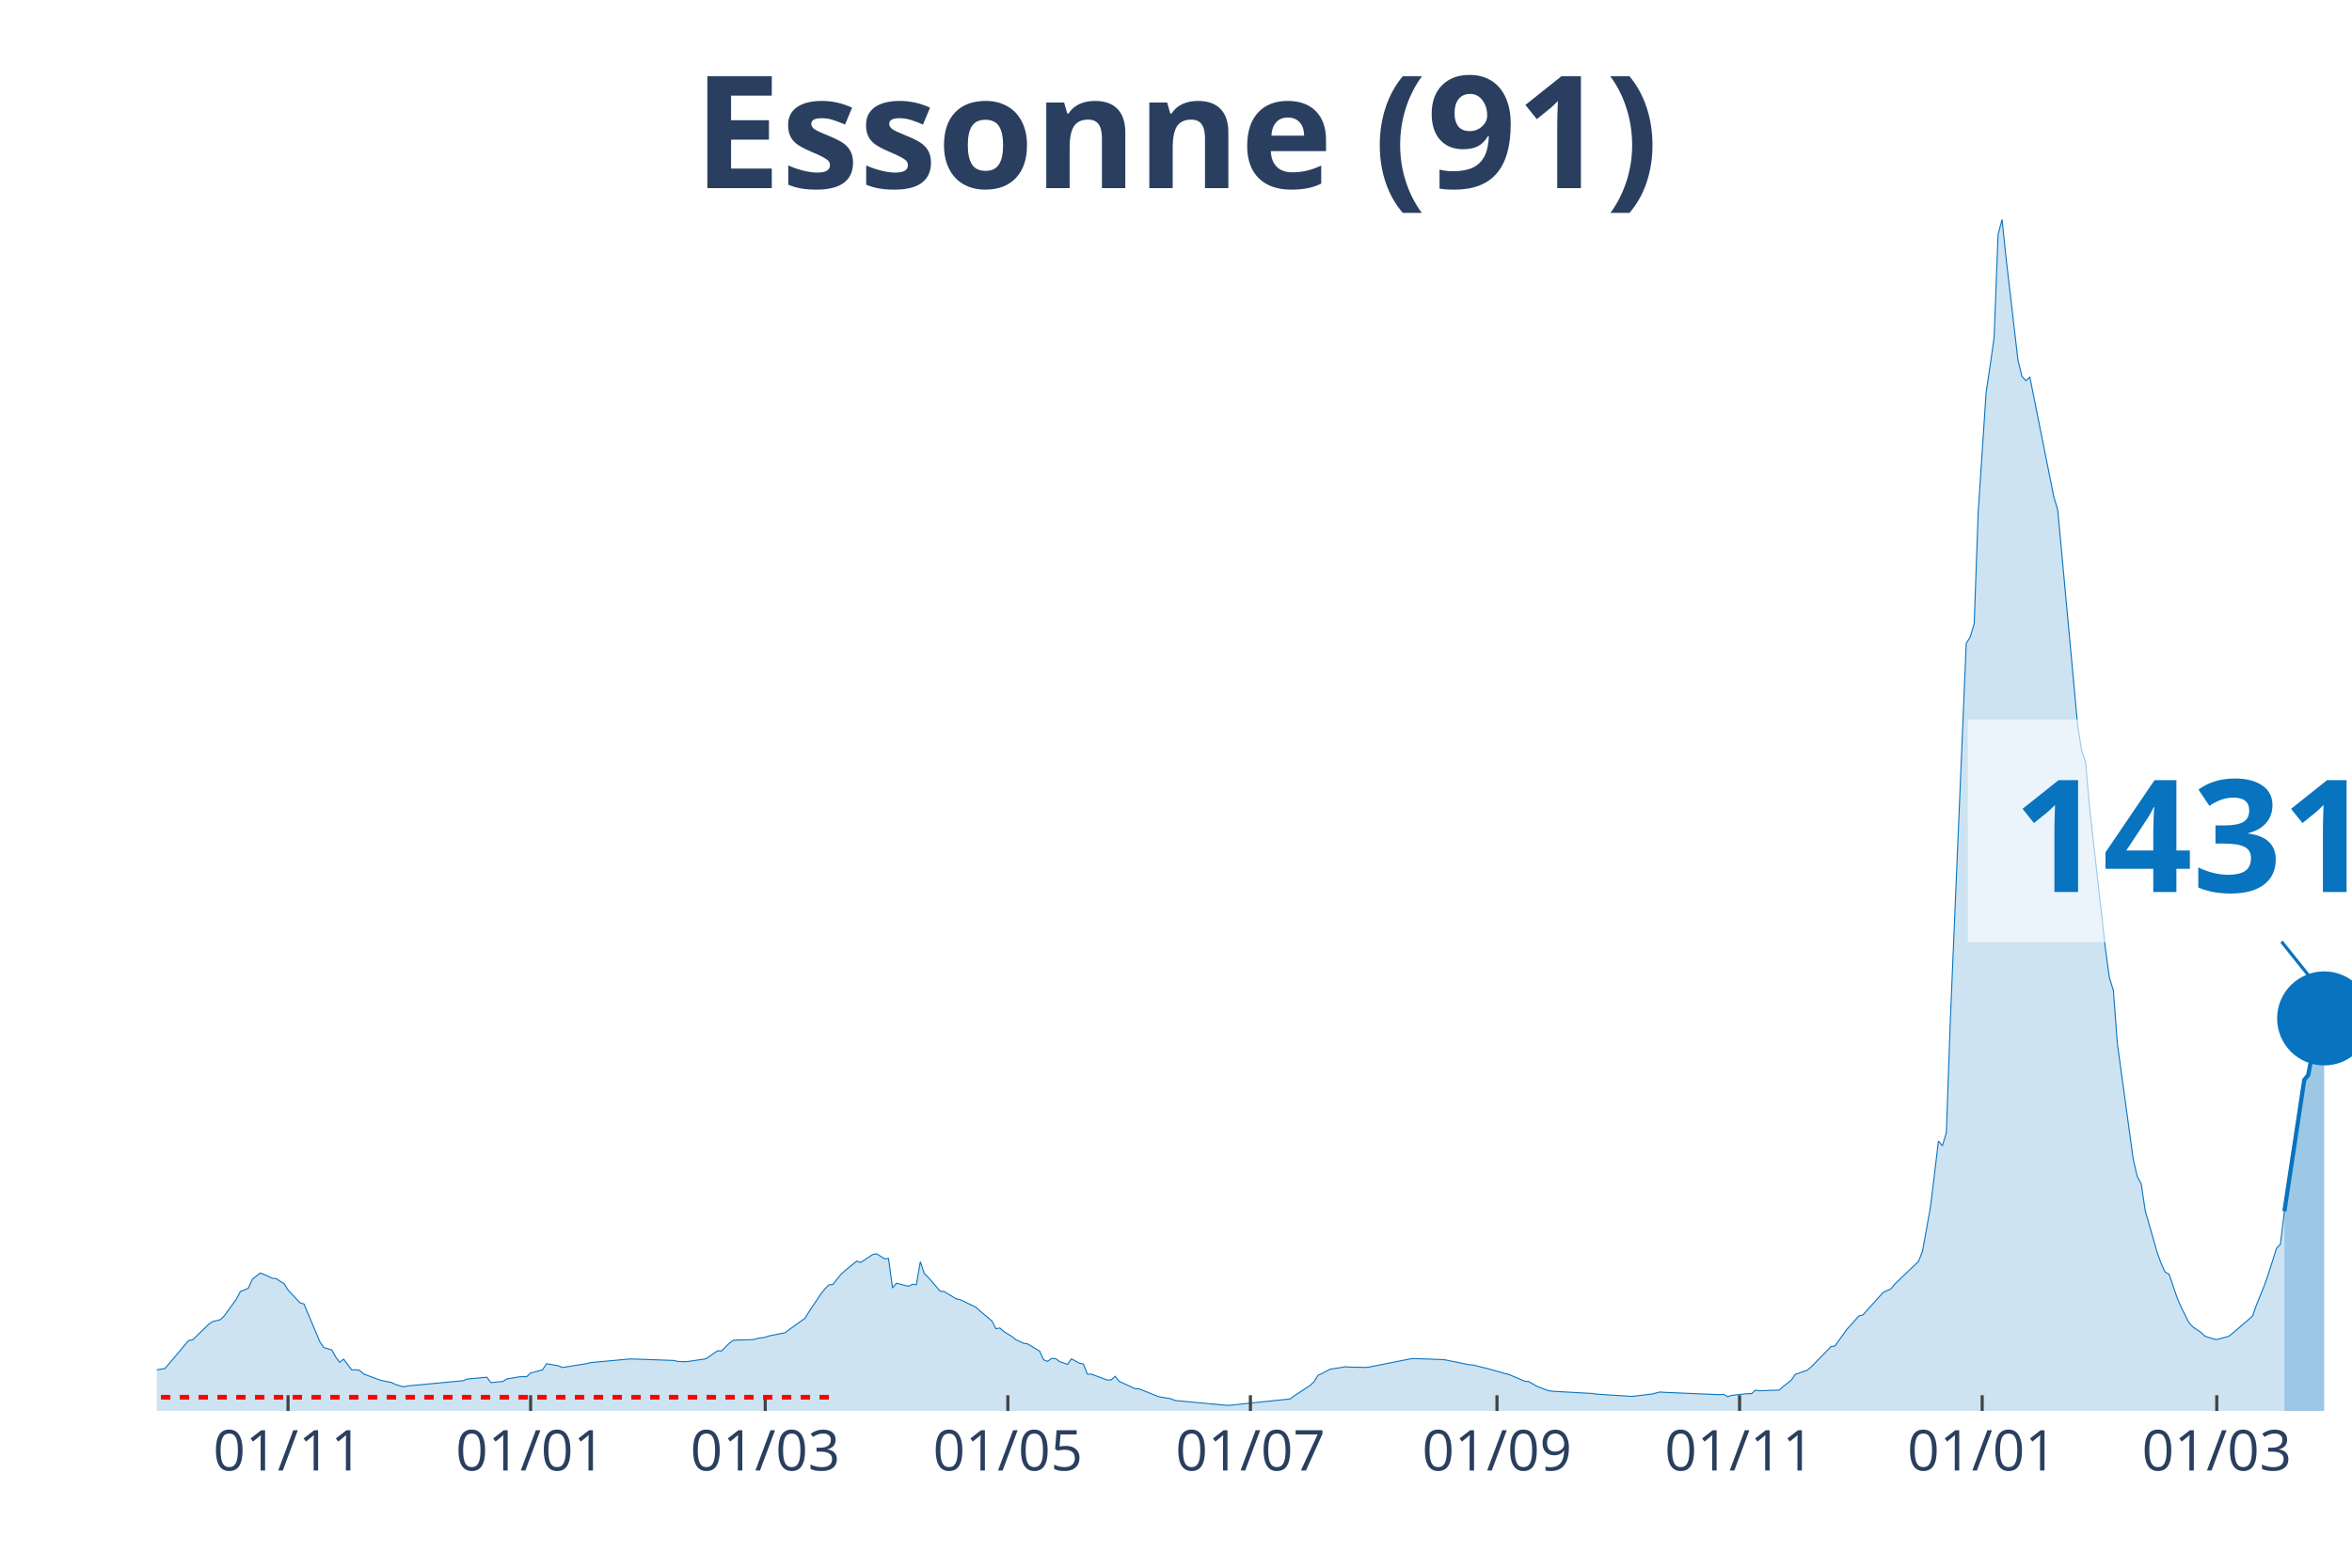
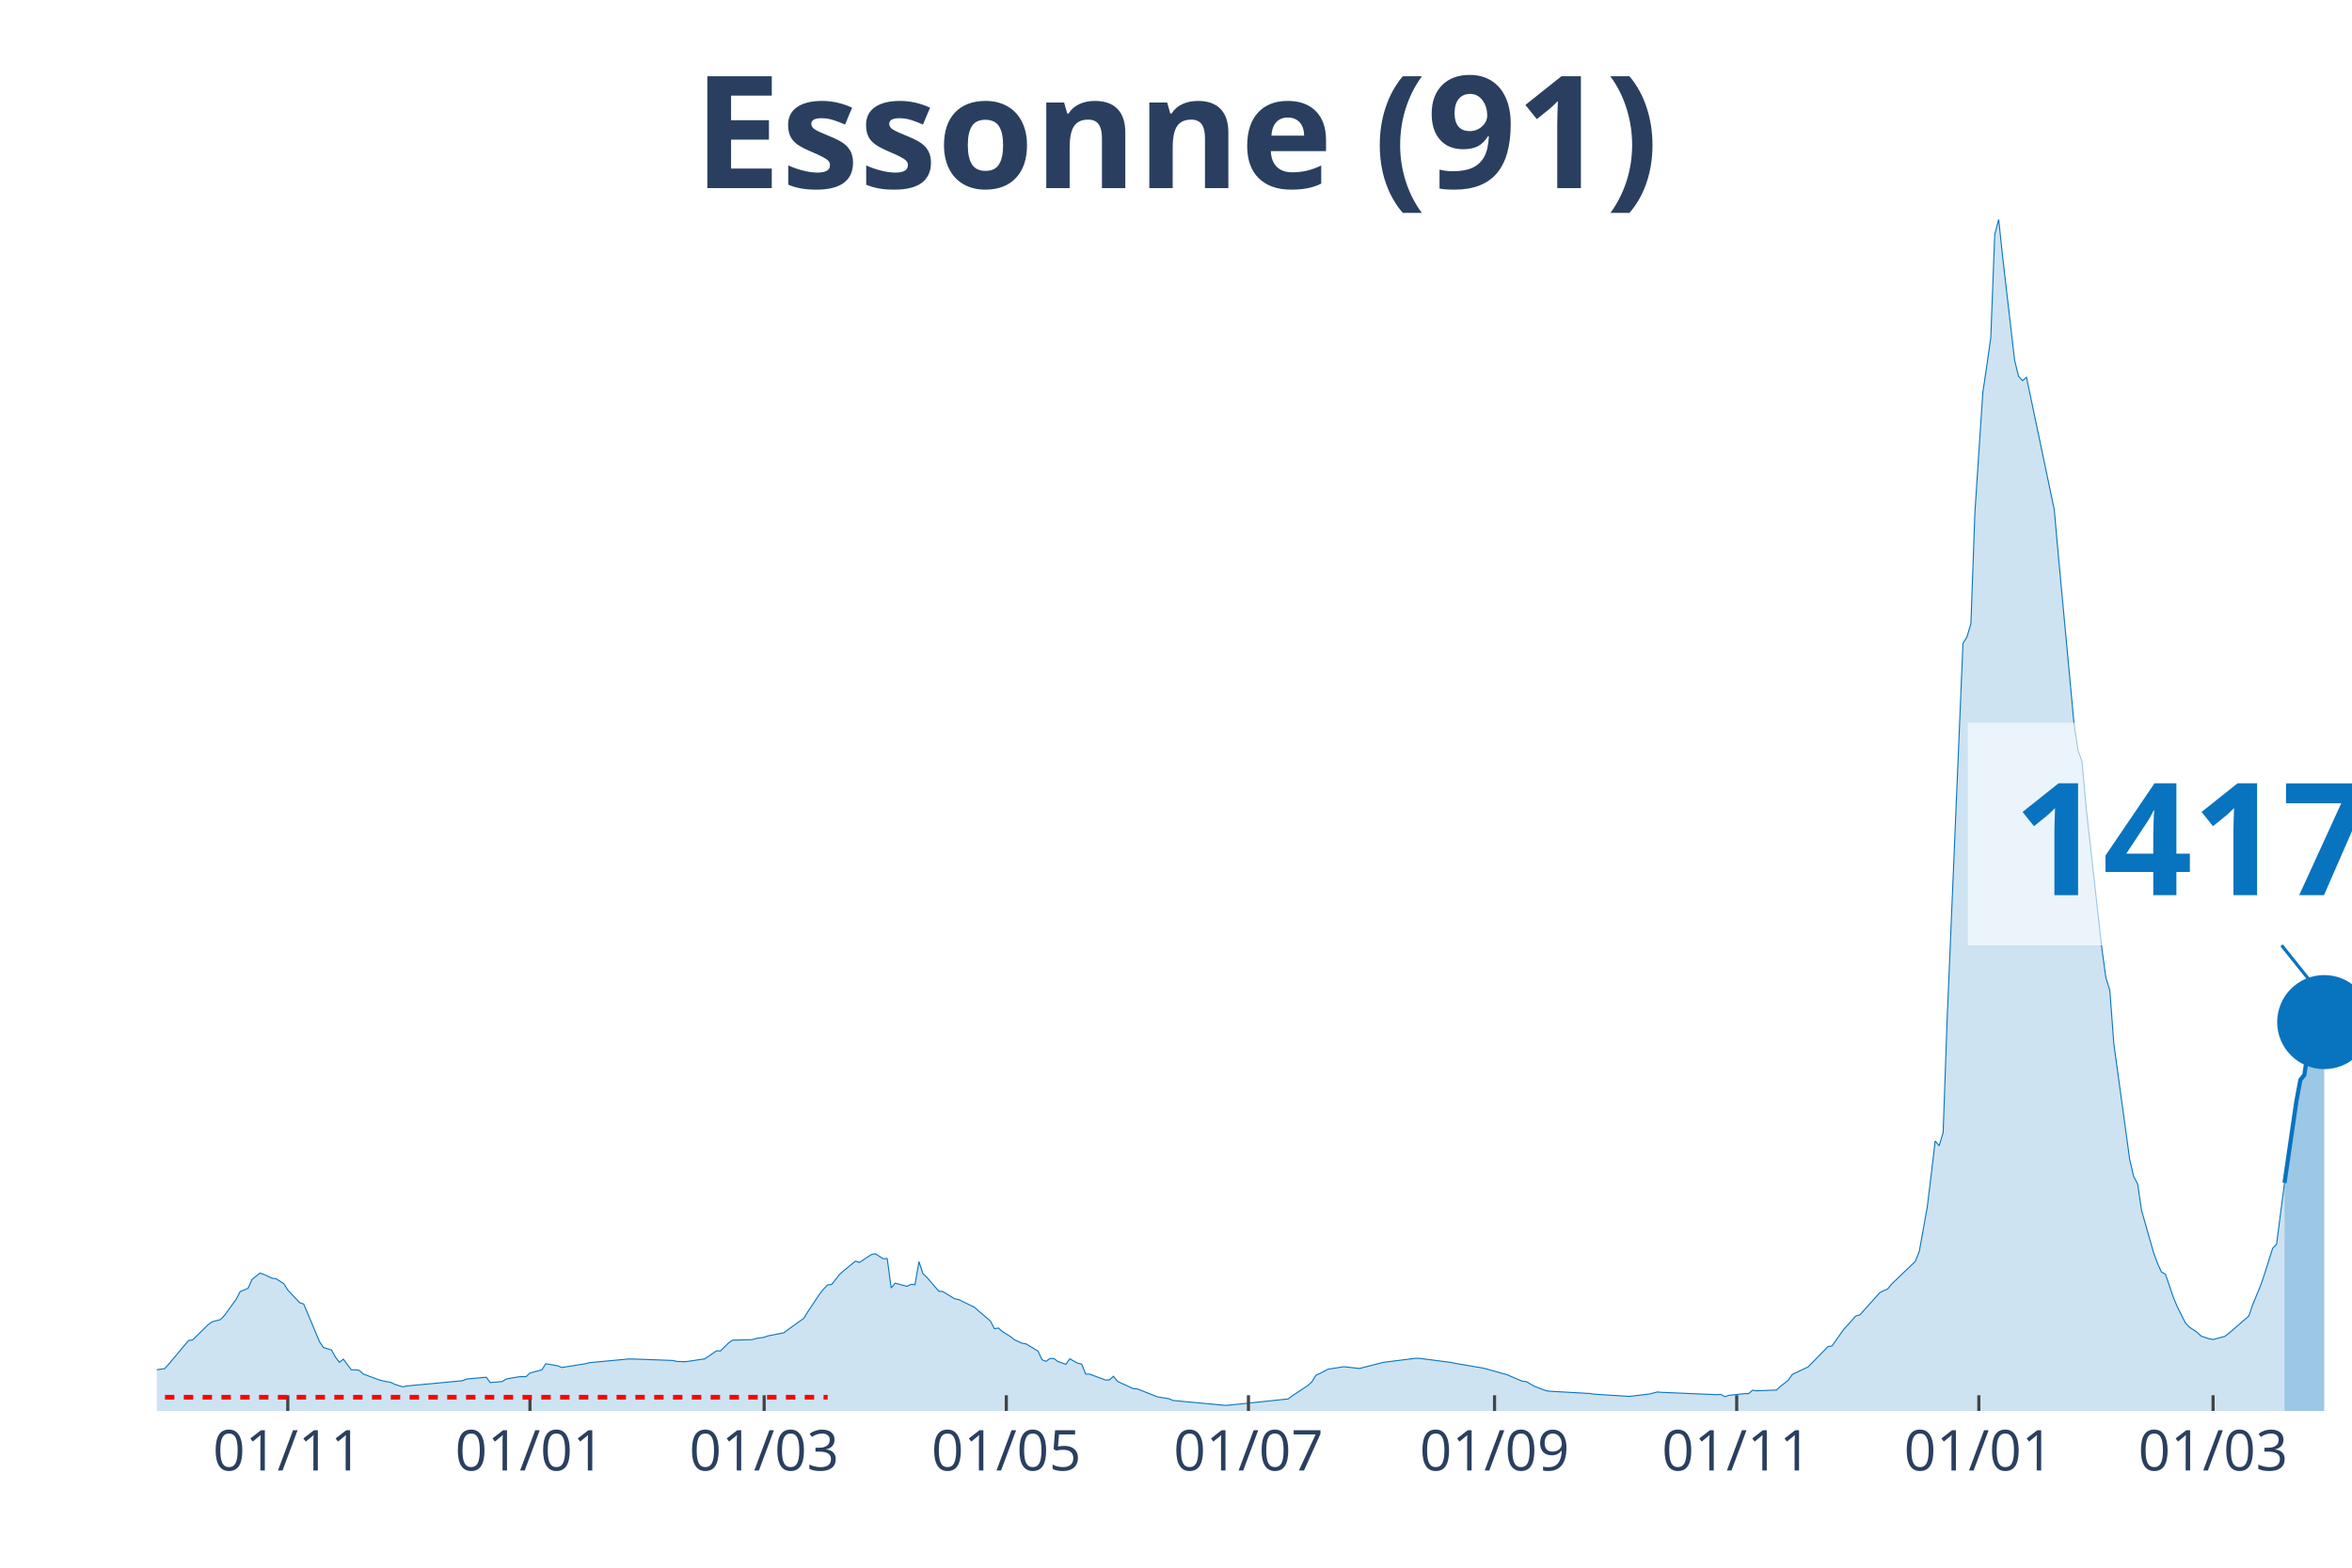
<svg xmlns="http://www.w3.org/2000/svg" class="main-svg" width="1125" height="750" style="" viewBox="0 0 750 500">
  <rect x="0" y="0" width="750" height="500" style="fill: rgb(0, 0, 0); fill-opacity: 0;" />
-   <defs id="defs-46e467">
+   <defs id="defs-9b7a49">
    <g class="clips">
-       <clipPath id="clip46e467xyplot" class="plotclip">
+       <clipPath id="clip9b7a49xyplot" class="plotclip">
        <rect width="700" height="380" />
      </clipPath>
-       <clipPath class="axesclip" id="clip46e467x">
+       <clipPath class="axesclip" id="clip9b7a49x">
        <rect x="50" y="0" width="700" height="500" />
      </clipPath>
-       <clipPath class="axesclip" id="clip46e467y">
+       <clipPath class="axesclip" id="clip9b7a49y">
        <rect x="0" y="70" width="750" height="380" />
      </clipPath>
-       <clipPath class="axesclip" id="clip46e467xy">
+       <clipPath class="axesclip" id="clip9b7a49xy">
        <rect x="50" y="70" width="700" height="380" />
      </clipPath>
    </g>
    <g class="gradients" />
  </defs>
  <g class="bglayer">
    <rect class="bg" x="50" y="70" width="700" height="380" style="fill: rgb(0, 0, 0); fill-opacity: 0; stroke-width: 0;" />
  </g>
  <g class="layer-below">
    <g class="imagelayer" />
    <g class="shapelayer" />
  </g>
  <g class="cartesianlayer">
    <g class="subplot xy">
      <g class="layer-subplot">
        <g class="shapelayer" />
        <g class="imagelayer" />
      </g>
      <g class="gridlayer">
        <g class="x">
-           <path class="xgrid crisp" transform="translate(91.85,0)" d="M0,70v380" style="stroke: rgb(255, 255, 255); stroke-opacity: 1; stroke-width: 1px;" />
-           <path class="xgrid crisp" transform="translate(169.2,0)" d="M0,70v380" style="stroke: rgb(255, 255, 255); stroke-opacity: 1; stroke-width: 1px;" />
-           <path class="xgrid crisp" transform="translate(244.02,0)" d="M0,70v380" style="stroke: rgb(255, 255, 255); stroke-opacity: 1; stroke-width: 1px;" />
-           <path class="xgrid crisp" transform="translate(321.38,0)" d="M0,70v380" style="stroke: rgb(255, 255, 255); stroke-opacity: 1; stroke-width: 1px;" />
-           <path class="xgrid crisp" transform="translate(398.73,0)" d="M0,70v380" style="stroke: rgb(255, 255, 255); stroke-opacity: 1; stroke-width: 1px;" />
-           <path class="xgrid crisp" transform="translate(477.36,0)" d="M0,70v380" style="stroke: rgb(255, 255, 255); stroke-opacity: 1; stroke-width: 1px;" />
-           <path class="xgrid crisp" transform="translate(554.71,0)" d="M0,70v380" style="stroke: rgb(255, 255, 255); stroke-opacity: 1; stroke-width: 1px;" />
-           <path class="xgrid crisp" transform="translate(632.07,0)" d="M0,70v380" style="stroke: rgb(255, 255, 255); stroke-opacity: 1; stroke-width: 1px;" />
-           <path class="xgrid crisp" transform="translate(706.88,0)" d="M0,70v380" style="stroke: rgb(255, 255, 255); stroke-opacity: 1; stroke-width: 1px;" />
+           <path class="xgrid crisp" transform="translate(91.77,0)" d="M0,70v380" style="stroke: rgb(255, 255, 255); stroke-opacity: 1; stroke-width: 1px;" />
+           <path class="xgrid crisp" transform="translate(168.99,0)" d="M0,70v380" style="stroke: rgb(255, 255, 255); stroke-opacity: 1; stroke-width: 1px;" />
+           <path class="xgrid crisp" transform="translate(243.67,0)" d="M0,70v380" style="stroke: rgb(255, 255, 255); stroke-opacity: 1; stroke-width: 1px;" />
+           <path class="xgrid crisp" transform="translate(320.89,0)" d="M0,70v380" style="stroke: rgb(255, 255, 255); stroke-opacity: 1; stroke-width: 1px;" />
+           <path class="xgrid crisp" transform="translate(398.1,0)" d="M0,70v380" style="stroke: rgb(255, 255, 255); stroke-opacity: 1; stroke-width: 1px;" />
+           <path class="xgrid crisp" transform="translate(476.58,0)" d="M0,70v380" style="stroke: rgb(255, 255, 255); stroke-opacity: 1; stroke-width: 1px;" />
+           <path class="xgrid crisp" transform="translate(553.8,0)" d="M0,70v380" style="stroke: rgb(255, 255, 255); stroke-opacity: 1; stroke-width: 1px;" />
+           <path class="xgrid crisp" transform="translate(631.01,0)" d="M0,70v380" style="stroke: rgb(255, 255, 255); stroke-opacity: 1; stroke-width: 1px;" />
+           <path class="xgrid crisp" transform="translate(705.7,0)" d="M0,70v380" style="stroke: rgb(255, 255, 255); stroke-opacity: 1; stroke-width: 1px;" />
        </g>
        <g class="y" />
      </g>
      <g class="zerolinelayer" />
      <path class="xlines-below" />
      <path class="ylines-below" />
      <g class="overlines-below" />
      <g class="xaxislayer-below" />
      <g class="yaxislayer-below" />
      <g class="overaxes-below" />
-       <g class="plot" transform="translate(50, 70)" clip-path="url('#clip46e467xyplot')">
+       <g class="plot" transform="translate(50, 70)" clip-path="url('#clip9b7a49xyplot')">
        <g class="scatterlayer mlayer">
-           <g class="trace scatter tracef4cc0c" style="stroke-miterlimit: 2;">
+           <g class="trace scatter tracef947a9" style="stroke-miterlimit: 2;">
            <g class="fills">
              <g>
-                 <path class="js-fill" d="M678.44,380L-172.46,380L-172.46,378.89L-143.3,379.39L-142.03,379.41L-123.01,379.55L-121.74,379.57L-67.21,377.37L-65.94,377.22L-45.65,374.82L-44.38,374.18L-12.68,368.76L-11.41,368.15L-8.88,368.05L-7.61,367.96L-1.27,367.98L0,366.88L2.54,366.49L3.8,365.08L10.14,357.54L11.41,357.36L16.49,352.42L17.75,351.54L20.29,350.89L21.56,349.62L25.36,344.38L26.63,341.94L29.17,340.89L30.43,338.04L32.97,336.03L34.24,336.47L36.78,337.67L38.04,337.8L40.58,339.42L41.85,341.43L45.65,345.5L46.92,345.89L51.99,357.93L53.26,359.79L55.8,360.56L57.07,362.83L58.33,364.5L59.6,363.49L62.14,366.91L63.41,366.87L64.67,367.07L65.94,368.21L71.01,370.11L72.28,370.43L74.82,370.92L76.09,371.55L78.62,372.33L79.89,372.04L97.64,370.37L98.91,369.83L105.25,369.25L106.52,370.96L110.33,370.62L111.59,369.82L115.4,369.15L116.67,369.05L117.93,369.1L119.2,367.89L123.01,366.91L124.28,364.94L128.08,365.61L129.35,366.15L136.96,364.94L138.22,364.61L150.91,363.42L152.17,363.45L164.86,363.91L166.12,364.21L168.66,364.31L169.93,364.15L175,363.4L176.27,362.57L178.8,360.82L180.07,360.88L182.61,358.35L183.88,357.44L190.22,357.26L191.49,356.88L194.02,356.51L195.29,356.06L200.36,355.06L201.63,354.07L206.7,350.45L207.97,348.37L211.78,342.68L213.04,341.09L214.31,339.8L215.58,339.67L218.12,336.47L219.38,335.32L223.19,332.22L224.46,332.63L228.26,330.13L229.53,329.88L232.07,331.47L233.33,331.39L234.6,340.78L235.87,339.25L239.67,340.26L240.94,339.62L242.21,339.73L243.48,332.4L244.75,336.21L246.01,337.41L249.82,341.82L251.09,341.92L254.89,344.24L256.16,344.49L261.23,346.95L262.5,348.11L266.3,351.32L267.57,353.77L268.84,353.56L270.11,354.67L272.64,356.25L273.91,357.27L276.45,358.43L277.72,358.63L281.52,360.94L282.79,363.68L284.06,364.19L285.33,363.27L286.59,363.3L287.86,364.24L290.4,365.15L291.67,363.38L294.2,364.79L295.47,365.06L296.74,368.26L298.01,368.26L303.08,370.15L304.35,370.1L305.62,368.95L306.88,370.57L311.96,372.9L313.22,372.97L319.57,375.48L320.83,375.7L323.37,376.11L324.64,376.67L341.12,378.22L342.39,378.17L361.41,376.18L362.68,375.21L367.75,371.87L369.02,370.69L370.29,368.62L371.56,368.06L374.09,366.71L375.36,366.51L379.17,365.9L380.43,366.04L385.51,366.12L386.78,365.98L399.46,363.45L400.72,363.29L409.6,363.61L410.87,363.72L418.48,365.27L419.75,365.35L423.55,366.31L424.82,366.62L429.89,368.06L431.16,368.37L436.23,370.54L437.5,370.65L440.04,372.13L441.3,372.62L443.84,373.56L445.11,373.73L457.79,374.44L459.06,374.65L469.2,375.29L470.47,375.37L475.54,374.76L476.81,374.61L479.35,373.96L480.62,374.07L498.37,374.82L499.64,374.71L500.91,375.46L502.17,375.04L507.25,374.48L508.51,374.49L509.78,373.38L511.05,373.58L517.39,373.34L518.66,372.19L521.2,370.21L522.46,368.35L526.27,367.02L527.54,365.96L533.88,359.48L535.14,359.27L538.95,353.94L540.22,352.57L542.75,349.7L544.02,349.4L550.36,342.34L551.63,341.65L552.9,341.14L554.17,339.58L561.78,332.3L563.04,329.05L565.58,314.99L566.85,304.6L568.12,293.91L569.38,295.44L570.65,291.25L571.92,255.39L576.99,135.17L578.26,133.14L579.53,128.88L580.8,93.41L583.33,55.18L584.6,46.68L585.87,37.76L587.14,4.8L588.41,0L589.67,12.11L593.48,44.87L594.75,50.03L596.01,51.4L597.28,50.32L604.89,88.33L606.16,92.56L612.5,161.14L613.77,169.37L615.04,172.94L616.3,187.29L621.38,232.64L622.64,241.83L623.91,245.88L625.18,262.86L630.25,299.79L631.52,305.22L632.79,307.6L634.06,316.12L637.86,329.44L639.13,332.91L640.4,335.7L641.67,336.39L644.2,343.79L645.47,346.79L648.01,351.87L649.28,353.23L651.81,354.92L653.08,356.15L655.62,356.97L656.88,357.23L660.69,356.2L661.96,355.22L668.3,349.74L669.57,346.09L672.1,339.89L673.37,336.23L675.91,328.16L677.17,326.82L678.44,316.33" style="fill: rgb(8, 115, 191); fill-opacity: 0.2; stroke-width: 0;" />
+                 <path class="js-fill" d="M678.48,380L-172.15,380L-172.15,378.89L-143.04,379.39L-141.77,379.41L-122.78,379.55L-121.52,379.57L-67.09,377.37L-65.82,377.22L-45.57,374.82L-44.3,374.18L-12.66,368.76L-11.39,368.15L-8.86,368.05L-7.59,367.96L-1.27,367.98L0,366.88L2.53,366.49L3.8,365.08L10.13,357.54L11.39,357.36L16.46,352.42L17.72,351.54L20.25,350.89L21.52,349.62L25.32,344.38L26.58,341.94L29.11,340.89L30.38,338.04L32.91,336.03L34.18,336.47L36.71,337.67L37.97,337.8L40.51,339.42L41.77,341.43L45.57,345.5L46.84,345.89L51.9,357.93L53.16,359.79L55.7,360.56L56.96,362.83L58.23,364.5L59.49,363.49L62.03,366.91L63.29,366.87L64.56,367.07L65.82,368.21L70.89,370.11L72.15,370.43L74.68,370.92L75.95,371.55L78.48,372.33L79.75,372.04L97.47,370.37L98.73,369.83L105.06,369.25L106.33,370.96L110.13,370.62L111.39,369.82L115.19,369.15L116.46,369.05L117.72,369.1L118.99,367.89L122.78,366.91L124.05,364.94L127.85,365.61L129.11,366.15L136.71,364.94L137.97,364.61L150.63,363.42L151.9,363.45L164.56,363.91L165.82,364.21L168.35,364.31L169.62,364.15L174.68,363.4L175.95,362.57L178.48,360.82L179.75,360.88L182.28,358.35L183.54,357.44L189.87,357.26L191.14,356.88L193.67,356.51L194.94,356.06L200,355.06L201.27,354.07L206.33,350.45L207.59,348.37L211.39,342.68L212.66,341.09L213.92,339.8L215.19,339.67L217.72,336.47L218.99,335.32L222.78,332.22L224.05,332.63L227.85,330.13L229.11,329.88L231.65,331.47L232.91,331.39L234.18,340.78L235.44,339.25L239.24,340.26L240.51,339.62L241.77,339.73L243.04,332.4L244.3,336.21L245.57,337.41L249.37,341.82L250.63,341.92L254.43,344.24L255.7,344.49L260.76,346.95L262.03,348.11L265.82,351.32L267.09,353.77L268.35,353.56L269.62,354.67L272.15,356.25L273.42,357.27L275.95,358.43L277.22,358.63L281.01,360.94L282.28,363.68L283.54,364.19L284.81,363.27L286.08,363.3L287.34,364.24L289.87,365.15L291.14,363.38L293.67,364.79L294.94,365.06L296.2,368.26L297.47,368.26L302.53,370.15L303.8,370.1L305.06,368.95L306.33,370.57L311.39,372.9L312.66,372.97L318.99,375.48L320.25,375.7L322.78,376.11L324.05,376.67L340.51,378.22L341.77,378.17L360.76,376.18L362.03,375.21L367.09,371.87L368.35,370.69L369.62,368.62L370.89,368.06L373.42,366.71L374.68,366.51L378.48,365.9L379.75,366.04L383.54,366.45L384.81,366.12L389.87,364.83L391.14,364.51L401.27,363.23L402.53,363.21L412.66,364.53L413.92,364.81L422.78,366.31L424.05,366.62L429.11,368.06L430.38,368.37L435.44,370.54L436.71,370.65L439.24,372.13L440.51,372.62L443.04,373.56L444.3,373.73L456.96,374.44L458.23,374.65L468.35,375.29L469.62,375.37L474.68,374.76L475.95,374.61L478.48,373.96L479.75,374.07L497.47,374.82L498.73,374.71L500,375.46L501.27,375.04L506.33,374.48L507.59,374.49L508.86,373.38L510.13,373.58L516.46,373.34L517.72,372.19L520.25,370.21L521.52,368.35L526.58,365.96L527.85,364.66L532.91,359.48L534.18,359.27L537.97,353.94L539.24,352.57L541.77,349.7L543.04,349.4L549.37,342.34L550.63,341.65L551.9,341.14L553.16,339.58L560.76,332.3L562.03,329.05L564.56,314.99L565.82,304.6L567.09,293.91L568.35,295.44L569.62,291.25L570.89,255.39L575.95,135.17L577.22,133.14L578.48,128.88L579.75,93.41L582.28,55.18L583.54,46.68L584.81,37.76L586.08,4.8L587.34,0L588.61,12.11L592.41,44.87L593.67,50.03L594.94,51.4L596.2,50.32L605.06,92.56L606.33,106.84L611.39,161.14L612.66,169.37L613.92,172.94L615.19,187.29L620.25,232.64L621.52,241.83L622.78,245.88L624.05,262.86L629.11,299.79L630.38,305.22L631.65,307.6L632.91,316.12L636.71,329.44L637.97,332.91L639.24,335.7L640.51,336.39L643.04,343.79L644.3,346.79L646.84,351.87L648.1,353.23L650.63,354.92L651.9,356.15L654.43,356.97L655.7,357.23L659.49,356.2L660.76,355.22L667.09,349.74L668.35,346.09L670.89,339.89L672.15,336.23L674.68,328.16L675.95,326.82L678.48,307.29" style="fill: rgb(8, 115, 191); fill-opacity: 0.2; stroke-width: 0;" />
              </g>
            </g>
            <g class="errorbars" />
            <g class="lines">
-               <path class="js-line" d="M-172.46,378.89L-143.3,379.39L-142.03,379.41L-123.01,379.55L-121.74,379.57L-67.21,377.37L-65.94,377.22L-45.65,374.82L-44.38,374.18L-12.68,368.76L-11.41,368.15L-8.88,368.05L-7.61,367.96L-1.27,367.98L0,366.88L2.54,366.49L3.8,365.08L10.14,357.54L11.41,357.36L16.49,352.42L17.75,351.54L20.29,350.89L21.56,349.62L25.36,344.38L26.63,341.94L29.17,340.89L30.43,338.04L32.97,336.03L34.24,336.47L36.78,337.67L38.04,337.8L40.58,339.42L41.85,341.43L45.65,345.5L46.92,345.89L51.99,357.93L53.26,359.79L55.8,360.56L57.07,362.83L58.33,364.5L59.6,363.49L62.14,366.91L63.41,366.87L64.67,367.07L65.94,368.21L71.01,370.11L72.28,370.43L74.82,370.92L76.09,371.55L78.62,372.33L79.89,372.04L97.64,370.37L98.91,369.83L105.25,369.25L106.52,370.96L110.33,370.62L111.59,369.82L115.4,369.15L116.67,369.05L117.93,369.1L119.2,367.89L123.01,366.91L124.28,364.94L128.08,365.61L129.35,366.15L136.96,364.94L138.22,364.61L150.91,363.42L152.17,363.45L164.86,363.91L166.12,364.21L168.66,364.31L169.93,364.15L175,363.4L176.27,362.57L178.8,360.82L180.07,360.88L182.61,358.35L183.88,357.44L190.22,357.26L191.49,356.88L194.02,356.51L195.29,356.06L200.36,355.06L201.63,354.07L206.7,350.45L207.97,348.37L211.78,342.68L213.04,341.09L214.31,339.8L215.58,339.67L218.12,336.47L219.38,335.32L223.19,332.22L224.46,332.63L228.26,330.13L229.53,329.88L232.07,331.47L233.33,331.39L234.6,340.78L235.87,339.25L239.67,340.26L240.94,339.62L242.21,339.73L243.48,332.4L244.75,336.21L246.01,337.41L249.82,341.82L251.09,341.92L254.89,344.24L256.16,344.49L261.23,346.95L262.5,348.11L266.3,351.32L267.57,353.77L268.84,353.56L270.11,354.67L272.64,356.25L273.91,357.27L276.45,358.43L277.72,358.63L281.52,360.94L282.79,363.68L284.06,364.19L285.33,363.27L286.59,363.3L287.86,364.24L290.4,365.15L291.67,363.38L294.2,364.79L295.47,365.06L296.74,368.26L298.01,368.26L303.08,370.15L304.35,370.1L305.62,368.95L306.88,370.57L311.96,372.9L313.22,372.97L319.57,375.48L320.83,375.7L323.37,376.11L324.64,376.67L341.12,378.22L342.39,378.17L361.41,376.18L362.68,375.21L367.75,371.87L369.02,370.69L370.29,368.62L371.56,368.06L374.09,366.71L375.36,366.51L379.17,365.9L380.43,366.04L385.51,366.12L386.78,365.98L399.46,363.45L400.72,363.29L409.6,363.61L410.87,363.72L418.48,365.27L419.75,365.35L423.55,366.31L424.82,366.62L429.89,368.06L431.16,368.37L436.23,370.54L437.5,370.65L440.04,372.13L441.3,372.62L443.84,373.56L445.11,373.73L457.79,374.44L459.06,374.65L469.2,375.29L470.47,375.37L475.54,374.76L476.81,374.61L479.35,373.96L480.62,374.07L498.37,374.82L499.64,374.71L500.91,375.46L502.17,375.04L507.25,374.48L508.51,374.49L509.78,373.38L511.05,373.58L517.39,373.34L518.66,372.19L521.2,370.21L522.46,368.35L526.27,367.02L527.54,365.96L533.88,359.48L535.14,359.27L538.95,353.94L540.22,352.57L542.75,349.7L544.02,349.4L550.36,342.34L551.63,341.65L552.9,341.14L554.17,339.58L561.78,332.3L563.04,329.05L565.58,314.99L566.85,304.6L568.12,293.91L569.38,295.44L570.65,291.25L571.92,255.39L576.99,135.17L578.26,133.14L579.53,128.88L580.8,93.41L583.33,55.18L584.6,46.68L585.87,37.76L587.14,4.8L588.41,0L589.67,12.11L593.48,44.87L594.75,50.03L596.01,51.4L597.28,50.32L604.89,88.33L606.16,92.56L612.5,161.14L613.77,169.37L615.04,172.94L616.3,187.29L621.38,232.64L622.64,241.83L623.91,245.88L625.18,262.86L630.25,299.79L631.52,305.22L632.79,307.6L634.06,316.12L637.86,329.44L639.13,332.91L640.4,335.7L641.67,336.39L644.2,343.79L645.47,346.79L648.01,351.87L649.28,353.23L651.81,354.92L653.08,356.15L655.62,356.97L656.88,357.23L660.69,356.2L661.96,355.22L668.3,349.74L669.57,346.09L672.1,339.89L673.37,336.23L675.91,328.16L677.17,326.82L678.44,316.33" style="vector-effect: non-scaling-stroke; fill: none; stroke: rgb(8, 115, 191); stroke-opacity: 1; stroke-width: 0.5px; opacity: 1;" />
+               <path class="js-line" d="M-172.15,378.89L-143.04,379.39L-141.77,379.41L-122.78,379.55L-121.52,379.57L-67.09,377.37L-65.82,377.22L-45.57,374.82L-44.3,374.18L-12.66,368.76L-11.39,368.15L-8.86,368.05L-7.59,367.96L-1.27,367.98L0,366.88L2.53,366.49L3.8,365.08L10.13,357.54L11.39,357.36L16.46,352.42L17.72,351.54L20.25,350.89L21.52,349.62L25.32,344.38L26.58,341.94L29.11,340.89L30.38,338.04L32.91,336.03L34.18,336.47L36.71,337.67L37.97,337.8L40.51,339.42L41.77,341.43L45.57,345.5L46.84,345.89L51.9,357.93L53.16,359.79L55.7,360.56L56.96,362.83L58.23,364.5L59.49,363.49L62.03,366.91L63.29,366.87L64.56,367.07L65.82,368.21L70.89,370.11L72.15,370.43L74.68,370.92L75.95,371.55L78.48,372.33L79.75,372.04L97.47,370.37L98.73,369.83L105.06,369.25L106.33,370.96L110.13,370.62L111.39,369.82L115.19,369.15L116.46,369.05L117.72,369.1L118.99,367.89L122.78,366.91L124.05,364.94L127.85,365.61L129.11,366.15L136.71,364.94L137.97,364.61L150.63,363.42L151.9,363.45L164.56,363.91L165.82,364.21L168.35,364.31L169.62,364.15L174.68,363.4L175.95,362.57L178.48,360.82L179.75,360.88L182.28,358.35L183.54,357.44L189.87,357.26L191.14,356.88L193.67,356.51L194.94,356.06L200,355.06L201.27,354.07L206.33,350.45L207.59,348.37L211.39,342.68L212.66,341.09L213.92,339.8L215.19,339.67L217.72,336.47L218.99,335.32L222.78,332.22L224.05,332.63L227.85,330.13L229.11,329.88L231.65,331.47L232.91,331.39L234.18,340.78L235.44,339.25L239.24,340.26L240.51,339.62L241.77,339.73L243.04,332.4L244.3,336.21L245.57,337.41L249.37,341.82L250.63,341.92L254.43,344.24L255.7,344.49L260.76,346.95L262.03,348.11L265.82,351.32L267.09,353.77L268.35,353.56L269.62,354.67L272.15,356.25L273.42,357.27L275.95,358.43L277.22,358.63L281.01,360.94L282.28,363.68L283.54,364.19L284.81,363.27L286.08,363.3L287.34,364.24L289.87,365.15L291.14,363.38L293.67,364.79L294.94,365.06L296.2,368.26L297.47,368.26L302.53,370.15L303.8,370.1L305.06,368.95L306.33,370.57L311.39,372.9L312.66,372.97L318.99,375.48L320.25,375.7L322.78,376.11L324.05,376.67L340.51,378.22L341.77,378.17L360.76,376.18L362.03,375.21L367.09,371.87L368.35,370.69L369.62,368.62L370.89,368.06L373.42,366.71L374.68,366.51L378.48,365.9L379.75,366.04L383.54,366.45L384.81,366.12L389.87,364.83L391.14,364.51L401.27,363.23L402.53,363.21L412.66,364.53L413.92,364.81L422.78,366.31L424.05,366.62L429.11,368.06L430.38,368.37L435.44,370.54L436.71,370.65L439.24,372.13L440.51,372.62L443.04,373.56L444.3,373.73L456.96,374.44L458.23,374.65L468.35,375.29L469.62,375.37L474.68,374.76L475.95,374.61L478.48,373.96L479.75,374.07L497.47,374.82L498.73,374.71L500,375.46L501.27,375.04L506.33,374.48L507.59,374.49L508.86,373.38L510.13,373.58L516.46,373.34L517.72,372.19L520.25,370.21L521.52,368.35L526.58,365.96L527.85,364.66L532.91,359.48L534.18,359.27L537.97,353.94L539.24,352.57L541.77,349.7L543.04,349.4L549.37,342.34L550.63,341.65L551.9,341.14L553.16,339.58L560.76,332.3L562.03,329.05L564.56,314.99L565.82,304.6L567.09,293.91L568.35,295.44L569.62,291.25L570.89,255.39L575.95,135.17L577.22,133.14L578.48,128.88L579.75,93.41L582.28,55.18L583.54,46.68L584.81,37.76L586.08,4.8L587.34,0L588.61,12.11L592.41,44.87L593.67,50.03L594.94,51.4L596.2,50.32L605.06,92.56L606.33,106.84L611.39,161.14L612.66,169.37L613.92,172.94L615.19,187.29L620.25,232.64L621.52,241.83L622.78,245.88L624.05,262.86L629.11,299.79L630.38,305.22L631.65,307.6L632.91,316.12L636.71,329.44L637.97,332.91L639.24,335.7L640.51,336.39L643.04,343.79L644.3,346.79L646.84,351.87L648.1,353.23L650.63,354.92L651.9,356.15L654.43,356.97L655.7,357.23L659.49,356.2L660.76,355.22L667.09,349.74L668.35,346.09L670.89,339.89L672.15,336.23L674.68,328.16L675.95,326.82L678.48,307.29" style="vector-effect: non-scaling-stroke; fill: none; stroke: rgb(8, 115, 191); stroke-opacity: 1; stroke-width: 0.5px; opacity: 1;" />
            </g>
            <g class="points" />
            <g class="text" />
          </g>
-           <g class="trace scatter tracee3ddfc" style="stroke-miterlimit: 2;">
+           <g class="trace scatter traceee4b9b" style="stroke-miterlimit: 2;">
            <g class="fills">
              <g>
-                 <path class="js-fill" d="M691.12,380L678.44,380L678.44,316.33L684.78,274.43L686.05,272.87L688.59,259.06L689.86,255.72L691.12,254.81" style="fill: rgb(8, 115, 191); fill-opacity: 0.4; stroke-width: 0;" />
+                 <path class="js-fill" d="M691.14,380L678.48,380L678.48,307.29L682.28,281.12L683.54,274.41L684.81,272.85L686.08,264.22L688.61,255.7L689.87,254.79L691.14,255.99" style="fill: rgb(8, 115, 191); fill-opacity: 0.4; stroke-width: 0;" />
              </g>
            </g>
            <g class="errorbars" />
            <g class="lines">
-               <path class="js-line" d="M678.44,316.33L684.78,274.43L686.05,272.87L688.59,259.06L689.86,255.72L691.12,254.81" style="vector-effect: non-scaling-stroke; fill: none; stroke: rgb(8, 115, 191); stroke-opacity: 1; stroke-width: 2px; opacity: 1;" />
+               <path class="js-line" d="M678.48,307.29L682.28,281.12L683.54,274.41L684.81,272.85L686.08,264.22L688.61,255.7L689.87,254.79L691.14,255.99" style="vector-effect: non-scaling-stroke; fill: none; stroke: rgb(8, 115, 191); stroke-opacity: 1; stroke-width: 2px; opacity: 1;" />
            </g>
            <g class="points" />
            <g class="text" />
          </g>
-           <g class="trace scatter trace08cf95" style="stroke-miterlimit: 2; opacity: 1;">
+           <g class="trace scatter trace8700ee" style="stroke-miterlimit: 2; opacity: 1;">
            <g class="fills" />
            <g class="errorbars" />
            <g class="lines" />
            <g class="points">
-               <path class="point" transform="translate(691.12,254.81)" d="M15,0A15,15 0 1,1 0,-15A15,15 0 0,1 15,0Z" style="opacity: 1; stroke-width: 0px; fill: rgb(8, 115, 191); fill-opacity: 1;" />
+               <path class="point" transform="translate(691.14,255.99)" d="M15,0A15,15 0 1,1 0,-15A15,15 0 0,1 15,0Z" style="opacity: 1; stroke-width: 0px; fill: rgb(8, 115, 191); fill-opacity: 1;" />
            </g>
            <g class="text" />
          </g>
        </g>
      </g>
      <g class="overplot" />
      <path class="xlines-above crisp" style="fill: none; stroke-width: 1px; stroke: rgb(0, 0, 0); stroke-opacity: 0;" d="" />
      <path class="ylines-above crisp" style="fill: none;" d="M0,0" />
      <g class="overlines-above" />
      <g class="xaxislayer-above">
-         <path class="xtick ticks crisp" d="M0,450v-5" transform="translate(91.85,0)" style="stroke: rgb(68, 68, 68); stroke-opacity: 1; stroke-width: 1px;" />
-         <path class="xtick ticks crisp" d="M0,450v-5" transform="translate(169.2,0)" style="stroke: rgb(68, 68, 68); stroke-opacity: 1; stroke-width: 1px;" />
-         <path class="xtick ticks crisp" d="M0,450v-5" transform="translate(244.02,0)" style="stroke: rgb(68, 68, 68); stroke-opacity: 1; stroke-width: 1px;" />
-         <path class="xtick ticks crisp" d="M0,450v-5" transform="translate(321.38,0)" style="stroke: rgb(68, 68, 68); stroke-opacity: 1; stroke-width: 1px;" />
-         <path class="xtick ticks crisp" d="M0,450v-5" transform="translate(398.73,0)" style="stroke: rgb(68, 68, 68); stroke-opacity: 1; stroke-width: 1px;" />
-         <path class="xtick ticks crisp" d="M0,450v-5" transform="translate(477.36,0)" style="stroke: rgb(68, 68, 68); stroke-opacity: 1; stroke-width: 1px;" />
-         <path class="xtick ticks crisp" d="M0,450v-5" transform="translate(554.71,0)" style="stroke: rgb(68, 68, 68); stroke-opacity: 1; stroke-width: 1px;" />
-         <path class="xtick ticks crisp" d="M0,450v-5" transform="translate(632.07,0)" style="stroke: rgb(68, 68, 68); stroke-opacity: 1; stroke-width: 1px;" />
-         <path class="xtick ticks crisp" d="M0,450v-5" transform="translate(706.88,0)" style="stroke: rgb(68, 68, 68); stroke-opacity: 1; stroke-width: 1px;" />
+         <path class="xtick ticks crisp" d="M0,450v-5" transform="translate(91.77,0)" style="stroke: rgb(68, 68, 68); stroke-opacity: 1; stroke-width: 1px;" />
+         <path class="xtick ticks crisp" d="M0,450v-5" transform="translate(168.99,0)" style="stroke: rgb(68, 68, 68); stroke-opacity: 1; stroke-width: 1px;" />
+         <path class="xtick ticks crisp" d="M0,450v-5" transform="translate(243.67,0)" style="stroke: rgb(68, 68, 68); stroke-opacity: 1; stroke-width: 1px;" />
+         <path class="xtick ticks crisp" d="M0,450v-5" transform="translate(320.89,0)" style="stroke: rgb(68, 68, 68); stroke-opacity: 1; stroke-width: 1px;" />
+         <path class="xtick ticks crisp" d="M0,450v-5" transform="translate(398.1,0)" style="stroke: rgb(68, 68, 68); stroke-opacity: 1; stroke-width: 1px;" />
+         <path class="xtick ticks crisp" d="M0,450v-5" transform="translate(476.58,0)" style="stroke: rgb(68, 68, 68); stroke-opacity: 1; stroke-width: 1px;" />
+         <path class="xtick ticks crisp" d="M0,450v-5" transform="translate(553.8,0)" style="stroke: rgb(68, 68, 68); stroke-opacity: 1; stroke-width: 1px;" />
+         <path class="xtick ticks crisp" d="M0,450v-5" transform="translate(631.01,0)" style="stroke: rgb(68, 68, 68); stroke-opacity: 1; stroke-width: 1px;" />
+         <path class="xtick ticks crisp" d="M0,450v-5" transform="translate(705.7,0)" style="stroke: rgb(68, 68, 68); stroke-opacity: 1; stroke-width: 1px;" />
        <g class="xtick">
-           <text text-anchor="middle" x="0" y="469" transform="translate(91.85,0)" style="font-family: 'Open Sans', verdana, arial, sans-serif; font-size: 18px; fill: rgb(42, 63, 95); fill-opacity: 1; white-space: pre;">01/11</text>
+           <text text-anchor="middle" x="0" y="469" transform="translate(91.77,0)" style="font-family: 'Open Sans', verdana, arial, sans-serif; font-size: 18px; fill: rgb(42, 63, 95); fill-opacity: 1; white-space: pre;">01/11</text>
        </g>
        <g class="xtick">
-           <text text-anchor="middle" x="0" y="469" transform="translate(169.2,0)" style="font-family: 'Open Sans', verdana, arial, sans-serif; font-size: 18px; fill: rgb(42, 63, 95); fill-opacity: 1; white-space: pre;">01/01</text>
+           <text text-anchor="middle" x="0" y="469" transform="translate(168.99,0)" style="font-family: 'Open Sans', verdana, arial, sans-serif; font-size: 18px; fill: rgb(42, 63, 95); fill-opacity: 1; white-space: pre;">01/01</text>
        </g>
        <g class="xtick">
-           <text text-anchor="middle" x="0" y="469" transform="translate(244.02,0)" style="font-family: 'Open Sans', verdana, arial, sans-serif; font-size: 18px; fill: rgb(42, 63, 95); fill-opacity: 1; white-space: pre;">01/03</text>
+           <text text-anchor="middle" x="0" y="469" transform="translate(243.67,0)" style="font-family: 'Open Sans', verdana, arial, sans-serif; font-size: 18px; fill: rgb(42, 63, 95); fill-opacity: 1; white-space: pre;">01/03</text>
        </g>
        <g class="xtick">
-           <text text-anchor="middle" x="0" y="469" transform="translate(321.38,0)" style="font-family: 'Open Sans', verdana, arial, sans-serif; font-size: 18px; fill: rgb(42, 63, 95); fill-opacity: 1; white-space: pre;">01/05</text>
+           <text text-anchor="middle" x="0" y="469" transform="translate(320.89,0)" style="font-family: 'Open Sans', verdana, arial, sans-serif; font-size: 18px; fill: rgb(42, 63, 95); fill-opacity: 1; white-space: pre;">01/05</text>
        </g>
        <g class="xtick">
-           <text text-anchor="middle" x="0" y="469" transform="translate(398.73,0)" style="font-family: 'Open Sans', verdana, arial, sans-serif; font-size: 18px; fill: rgb(42, 63, 95); fill-opacity: 1; white-space: pre;">01/07</text>
+           <text text-anchor="middle" x="0" y="469" transform="translate(398.1,0)" style="font-family: 'Open Sans', verdana, arial, sans-serif; font-size: 18px; fill: rgb(42, 63, 95); fill-opacity: 1; white-space: pre;">01/07</text>
        </g>
        <g class="xtick">
-           <text text-anchor="middle" x="0" y="469" transform="translate(477.36,0)" style="font-family: 'Open Sans', verdana, arial, sans-serif; font-size: 18px; fill: rgb(42, 63, 95); fill-opacity: 1; white-space: pre;">01/09</text>
+           <text text-anchor="middle" x="0" y="469" transform="translate(476.58,0)" style="font-family: 'Open Sans', verdana, arial, sans-serif; font-size: 18px; fill: rgb(42, 63, 95); fill-opacity: 1; white-space: pre;">01/09</text>
        </g>
        <g class="xtick">
-           <text text-anchor="middle" x="0" y="469" transform="translate(554.71,0)" style="font-family: 'Open Sans', verdana, arial, sans-serif; font-size: 18px; fill: rgb(42, 63, 95); fill-opacity: 1; white-space: pre;">01/11</text>
+           <text text-anchor="middle" x="0" y="469" transform="translate(553.8,0)" style="font-family: 'Open Sans', verdana, arial, sans-serif; font-size: 18px; fill: rgb(42, 63, 95); fill-opacity: 1; white-space: pre;">01/11</text>
        </g>
        <g class="xtick">
-           <text text-anchor="middle" x="0" y="469" transform="translate(632.07,0)" style="font-family: 'Open Sans', verdana, arial, sans-serif; font-size: 18px; fill: rgb(42, 63, 95); fill-opacity: 1; white-space: pre;">01/01</text>
+           <text text-anchor="middle" x="0" y="469" transform="translate(631.01,0)" style="font-family: 'Open Sans', verdana, arial, sans-serif; font-size: 18px; fill: rgb(42, 63, 95); fill-opacity: 1; white-space: pre;">01/01</text>
        </g>
        <g class="xtick">
-           <text text-anchor="middle" x="0" y="469" transform="translate(706.88,0)" style="font-family: 'Open Sans', verdana, arial, sans-serif; font-size: 18px; fill: rgb(42, 63, 95); fill-opacity: 1; white-space: pre;">01/03</text>
+           <text text-anchor="middle" x="0" y="469" transform="translate(705.7,0)" style="font-family: 'Open Sans', verdana, arial, sans-serif; font-size: 18px; fill: rgb(42, 63, 95); fill-opacity: 1; white-space: pre;">01/03</text>
        </g>
      </g>
      <g class="yaxislayer-above" />
      <g class="overaxes-above" />
    </g>
  </g>
  <g class="polarlayer" />
  <g class="ternarylayer" />
  <g class="geolayer" />
  <g class="funnelarealayer" />
  <g class="pielayer" />
  <g class="treemaplayer" />
  <g class="sunburstlayer" />
  <g class="glimages" />
-   <defs id="topdefs-46e467">
+   <defs id="topdefs-9b7a49">
    <g class="clips" />
  </defs>
  <g class="layer-above">
    <g class="imagelayer" />
    <g class="shapelayer">
-       <path data-index="0" fill-rule="evenodd" d="M-662.68,445.63L264.31,445.63" clip-path="url('#clip46e467xy')" style="opacity: 1; stroke: rgb(255, 0, 0); stroke-opacity: 1; fill: rgb(0, 0, 0); fill-opacity: 0; stroke-dasharray: 3px, 3px; stroke-width: 1.5px;" />
+       <path data-index="0" fill-rule="evenodd" d="M-661.39,445.63L263.92,445.63" clip-path="url('#clip9b7a49xy')" style="opacity: 1; stroke: rgb(255, 0, 0); stroke-opacity: 1; fill: rgb(0, 0, 0); fill-opacity: 0; stroke-dasharray: 3px, 3px; stroke-width: 1.5px;" />
    </g>
  </g>
  <g class="infolayer">
    <g class="g-gtitle">
      <text class="gtitle" x="375" y="25" text-anchor="middle" dy="0.7em" style="font-family: 'Open Sans', verdana, arial, sans-serif; font-size: 50px; fill: rgb(42, 63, 95); opacity: 1; font-weight: normal; white-space: pre;">
        <tspan style="font-weight:bold">Essonne (91)</tspan>
      </text>
    </g>
    <g class="g-xtitle" />
    <g class="annotation" data-index="0" style="opacity: 1;">
-       <g class="annotation-text-g" transform="rotate(0,699.12,264.81)">
-         <g class="cursor-pointer" transform="translate(627, 229)">
+       <g class="annotation-text-g" transform="rotate(0,699.14,265.99)">
+         <g class="cursor-pointer" transform="translate(627, 230)">
          <rect class="bg" x="0.5" y="0.5" width="143" height="71" style="stroke-width: 1px; stroke: rgb(0, 0, 0); stroke-opacity: 0; fill: rgb(255, 255, 255); fill-opacity: 0.6;" />
          <text class="annotation-text" text-anchor="middle" x="72.078" y="55.5" style="font-family: 'Open Sans', verdana, arial, sans-serif; font-size: 50px; fill: rgb(8, 115, 191); fill-opacity: 1; white-space: pre;">
-             <tspan style="font-weight:bold">1431 </tspan>
+             <tspan style="font-weight:bold">1417 </tspan>
          </text>
        </g>
      </g>
      <g class="annotation-arrow-g" style="opacity: 1;">
-         <path d="M727.52,300.31L739.12,314.81" style="stroke-width: 1px; stroke: rgb(8, 115, 191); stroke-opacity: 1; stroke-dasharray: 0px, 0px, 18.569px, 18.569px;" />
+         <path d="M727.54,301.49L739.14,315.99" style="stroke-width: 1px; stroke: rgb(8, 115, 191); stroke-opacity: 1; stroke-dasharray: 0px, 0px, 18.569px, 18.569px;" />
      </g>
    </g>
  </g>
</svg>
